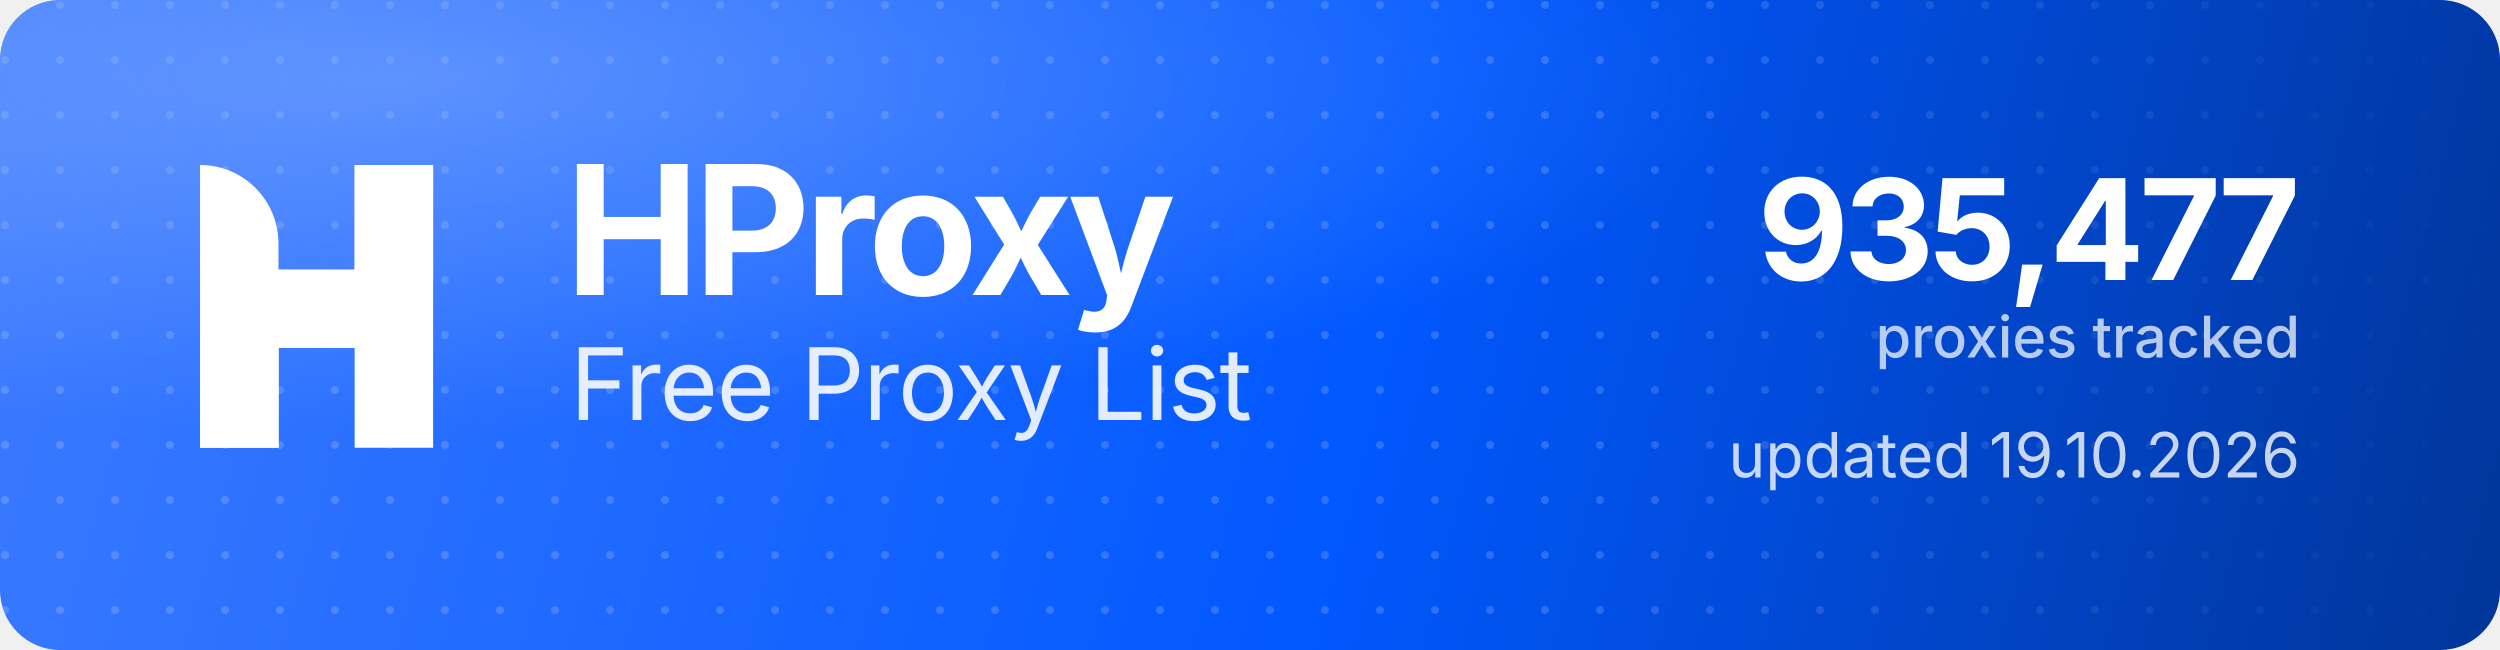
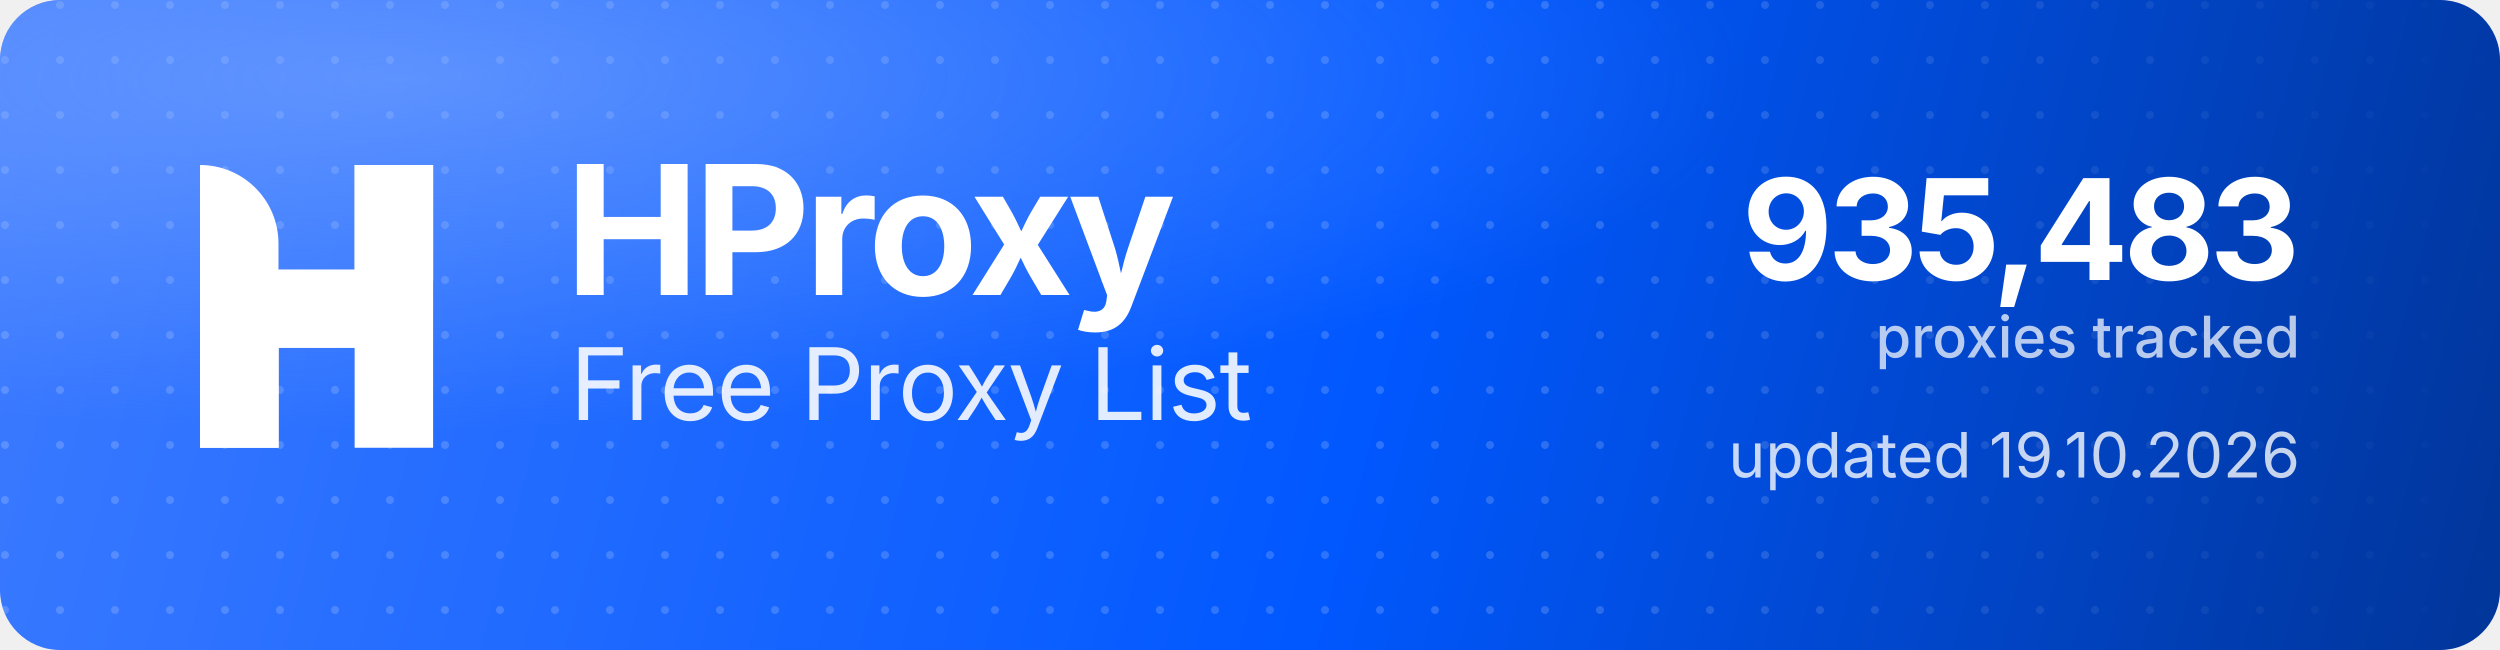
<svg xmlns="http://www.w3.org/2000/svg" width="1000" height="260" viewBox="0 0 1000 260" role="img" aria-label="HProxy Free Proxy List">
  <defs>
    <linearGradient id="hp-bg" x1="0" y1="0" x2="1000" y2="260" gradientUnits="userSpaceOnUse">
      <stop offset="0" stop-color="#3D7BFF" />
      <stop offset="0.55" stop-color="#0158FF" />
      <stop offset="1" stop-color="#013599" />
    </linearGradient>
    <radialGradient id="hp-glow" cx="0.16" cy="0.12" r="0.9">
      <stop offset="0" stop-color="#8FB4FF" stop-opacity="0.5" />
      <stop offset="0.6" stop-color="#8FB4FF" stop-opacity="0" />
    </radialGradient>
    <pattern id="hp-dots" width="22" height="22" patternUnits="userSpaceOnUse">
      <circle cx="2" cy="2" r="1.6" fill="#FFFFFF" fill-opacity="0.17" />
    </pattern>
    <linearGradient id="hp-dot-fade" x1="0" y1="0" x2="1000" y2="0" gradientUnits="userSpaceOnUse">
      <stop offset="0" stop-color="#FFFFFF" stop-opacity="1" />
      <stop offset="0.62" stop-color="#FFFFFF" stop-opacity="1" />
      <stop offset="1" stop-color="#FFFFFF" stop-opacity="0" />
    </linearGradient>
    <mask id="hp-dot-mask">
      <rect width="1000" height="260" fill="url(#hp-dot-fade)" />
    </mask>
  </defs>
  <rect width="1000" height="260" rx="24" fill="url(#hp-bg)" />
  <rect width="1000" height="260" rx="24" fill="url(#hp-dots)" mask="url(#hp-dot-mask)" />
  <rect width="1000" height="260" rx="24" fill="url(#hp-glow)" />
  <g transform="translate(80,66) scale(4.35)" fill="#FFFFFF">
    <path d="M0 0V0C3.985 0 7.216 3.231 7.216 7.216V26H0V0Z" />
    <rect x="14.219" width="7.216" height="26" />
    <path d="M7.235 26H0V15.971C0 12.455 2.851 9.604 6.367 9.604H14.22V0H21.437V10.453C21.437 13.97 18.586 16.82 15.069 16.82H7.235V26Z" />
  </g>
  <text x="226" y="118" font-family="'Geist','Inter','Segoe UI',system-ui,-apple-system,Helvetica,Arial,sans-serif" font-size="72" font-weight="700" letter-spacing="-2.3" fill="#FFFFFF">HProxy</text>
  <text x="228" y="168" font-family="'Geist','Inter','Segoe UI',system-ui,-apple-system,Helvetica,Arial,sans-serif" font-size="40" font-weight="400" letter-spacing="-0.5" fill="#FFFFFF" fill-opacity="0.88">Free Proxy List</text>
-   <text x="920" y="112" text-anchor="end" font-family="'Geist','Inter','Segoe UI',system-ui,-apple-system,Helvetica,Arial,sans-serif" font-size="56" font-weight="700" letter-spacing="-2" fill="#FFFFFF">935,477</text>
+   <text x="920" y="112" text-anchor="end" font-family="'Geist','Inter','Segoe UI',system-ui,-apple-system,Helvetica,Arial,sans-serif" font-size="56" font-weight="700" letter-spacing="-2" fill="#FFFFFF">935,483</text>
  <text x="920" y="143" text-anchor="end" font-family="'Geist','Inter','Segoe UI',system-ui,-apple-system,Helvetica,Arial,sans-serif" font-size="23" font-weight="500" fill="#FFFFFF" fill-opacity="0.72">proxies tracked</text>
  <text x="920" y="191" text-anchor="end" font-family="'Geist','Inter','Segoe UI',system-ui,-apple-system,Helvetica,Arial,sans-serif" font-size="25" font-weight="400" fill="#FFFFFF" fill-opacity="0.78">updated 19.10.2026</text>
</svg>
